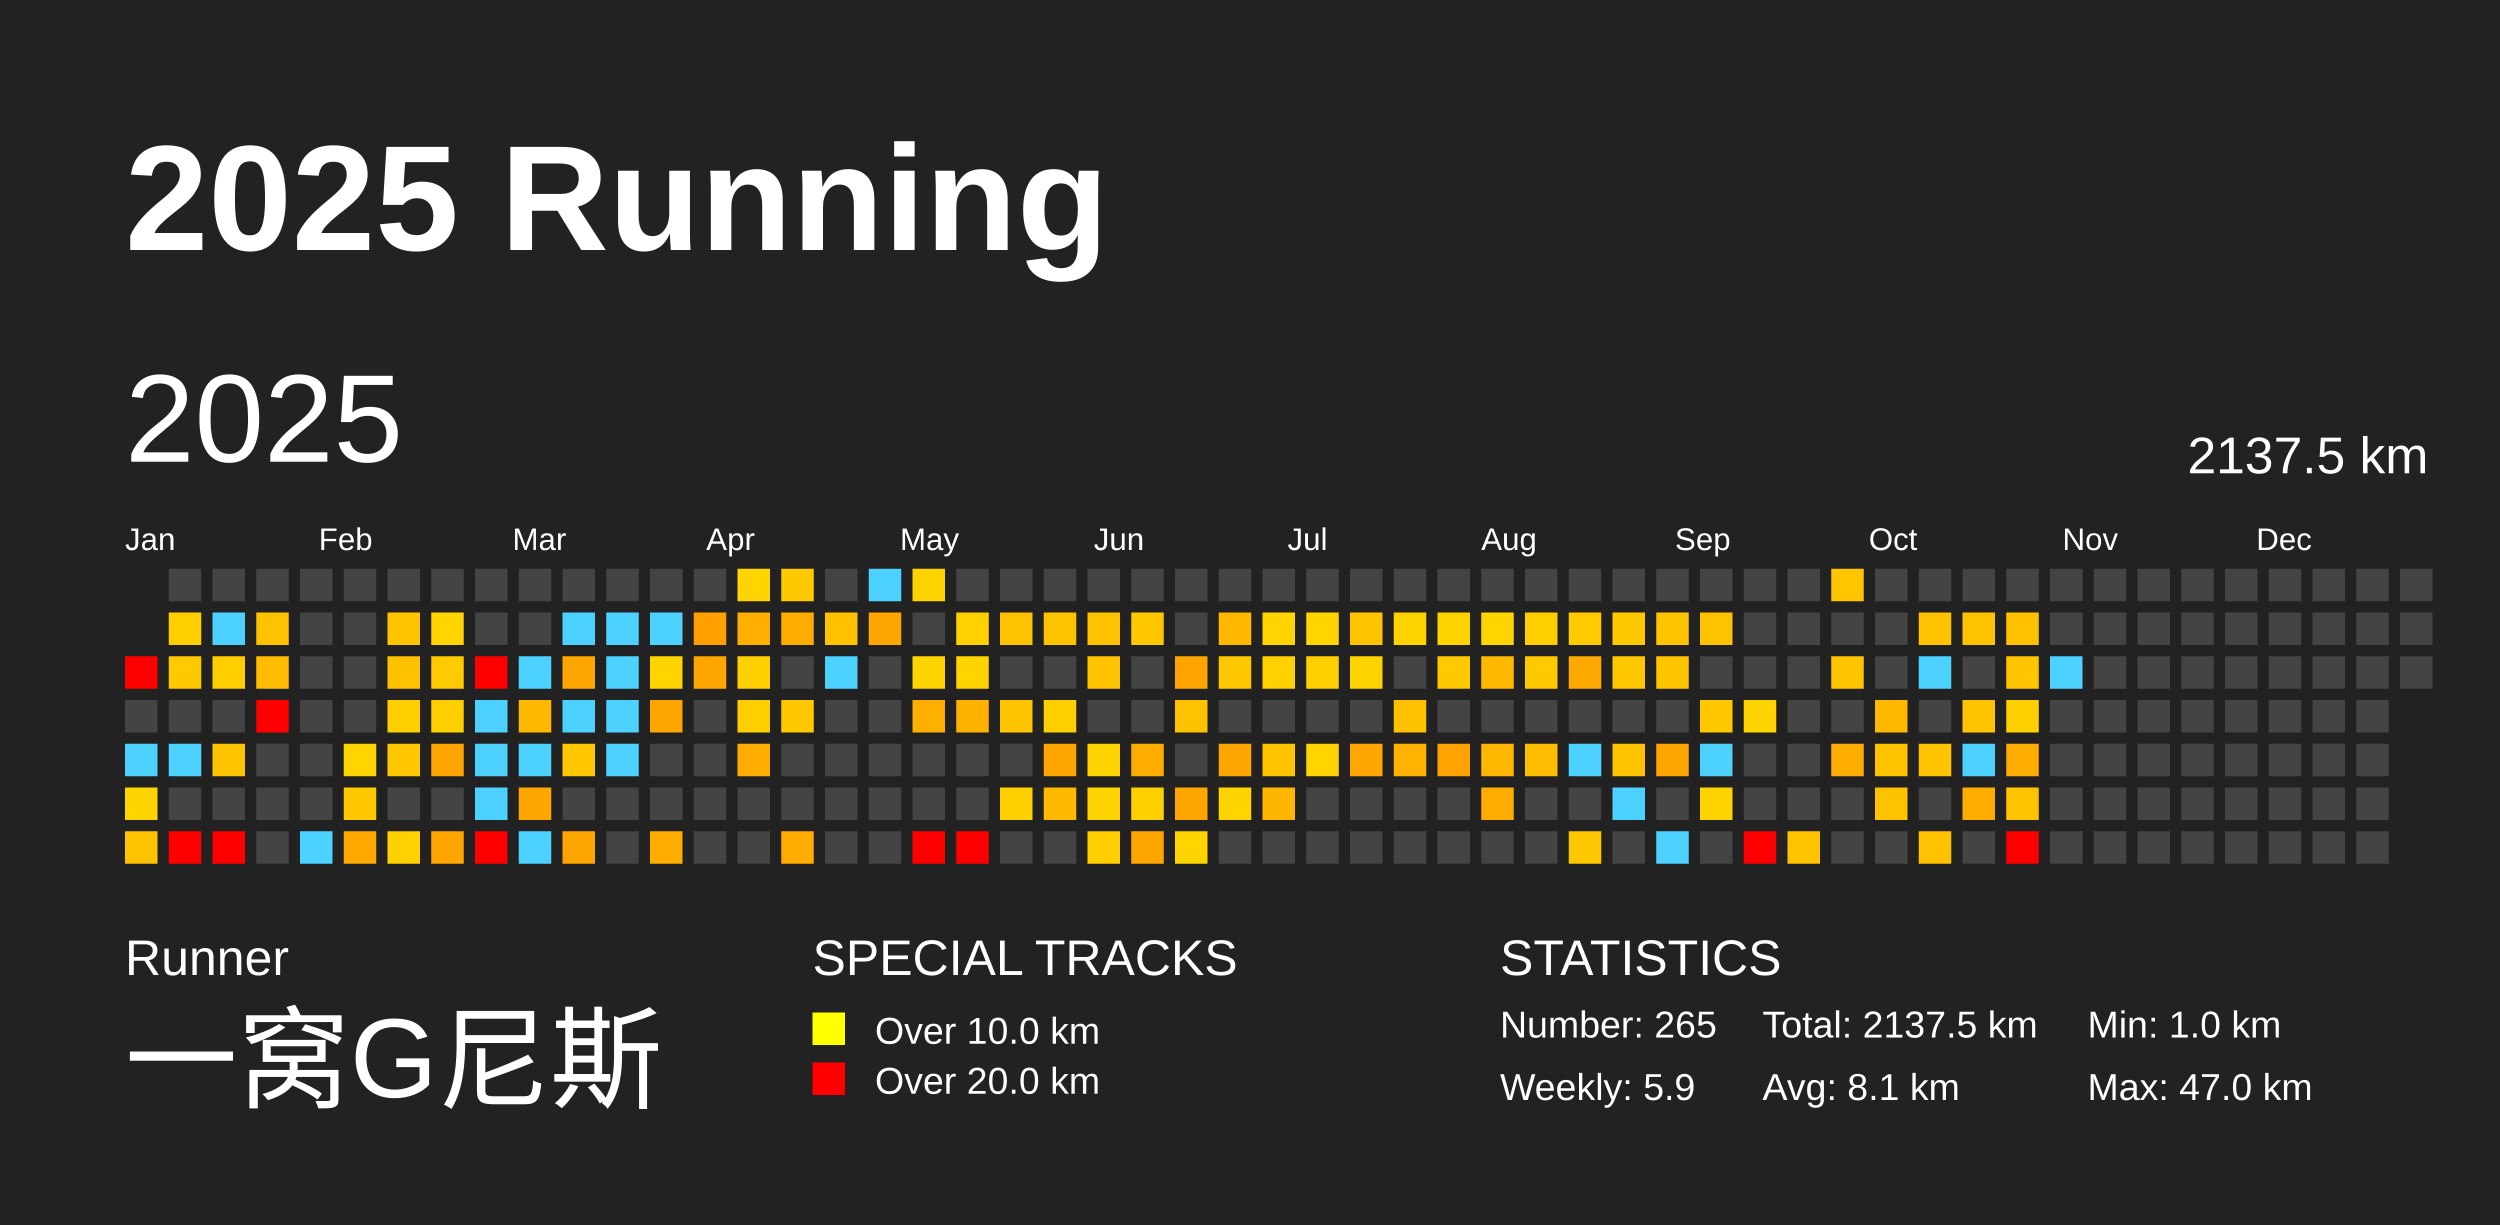
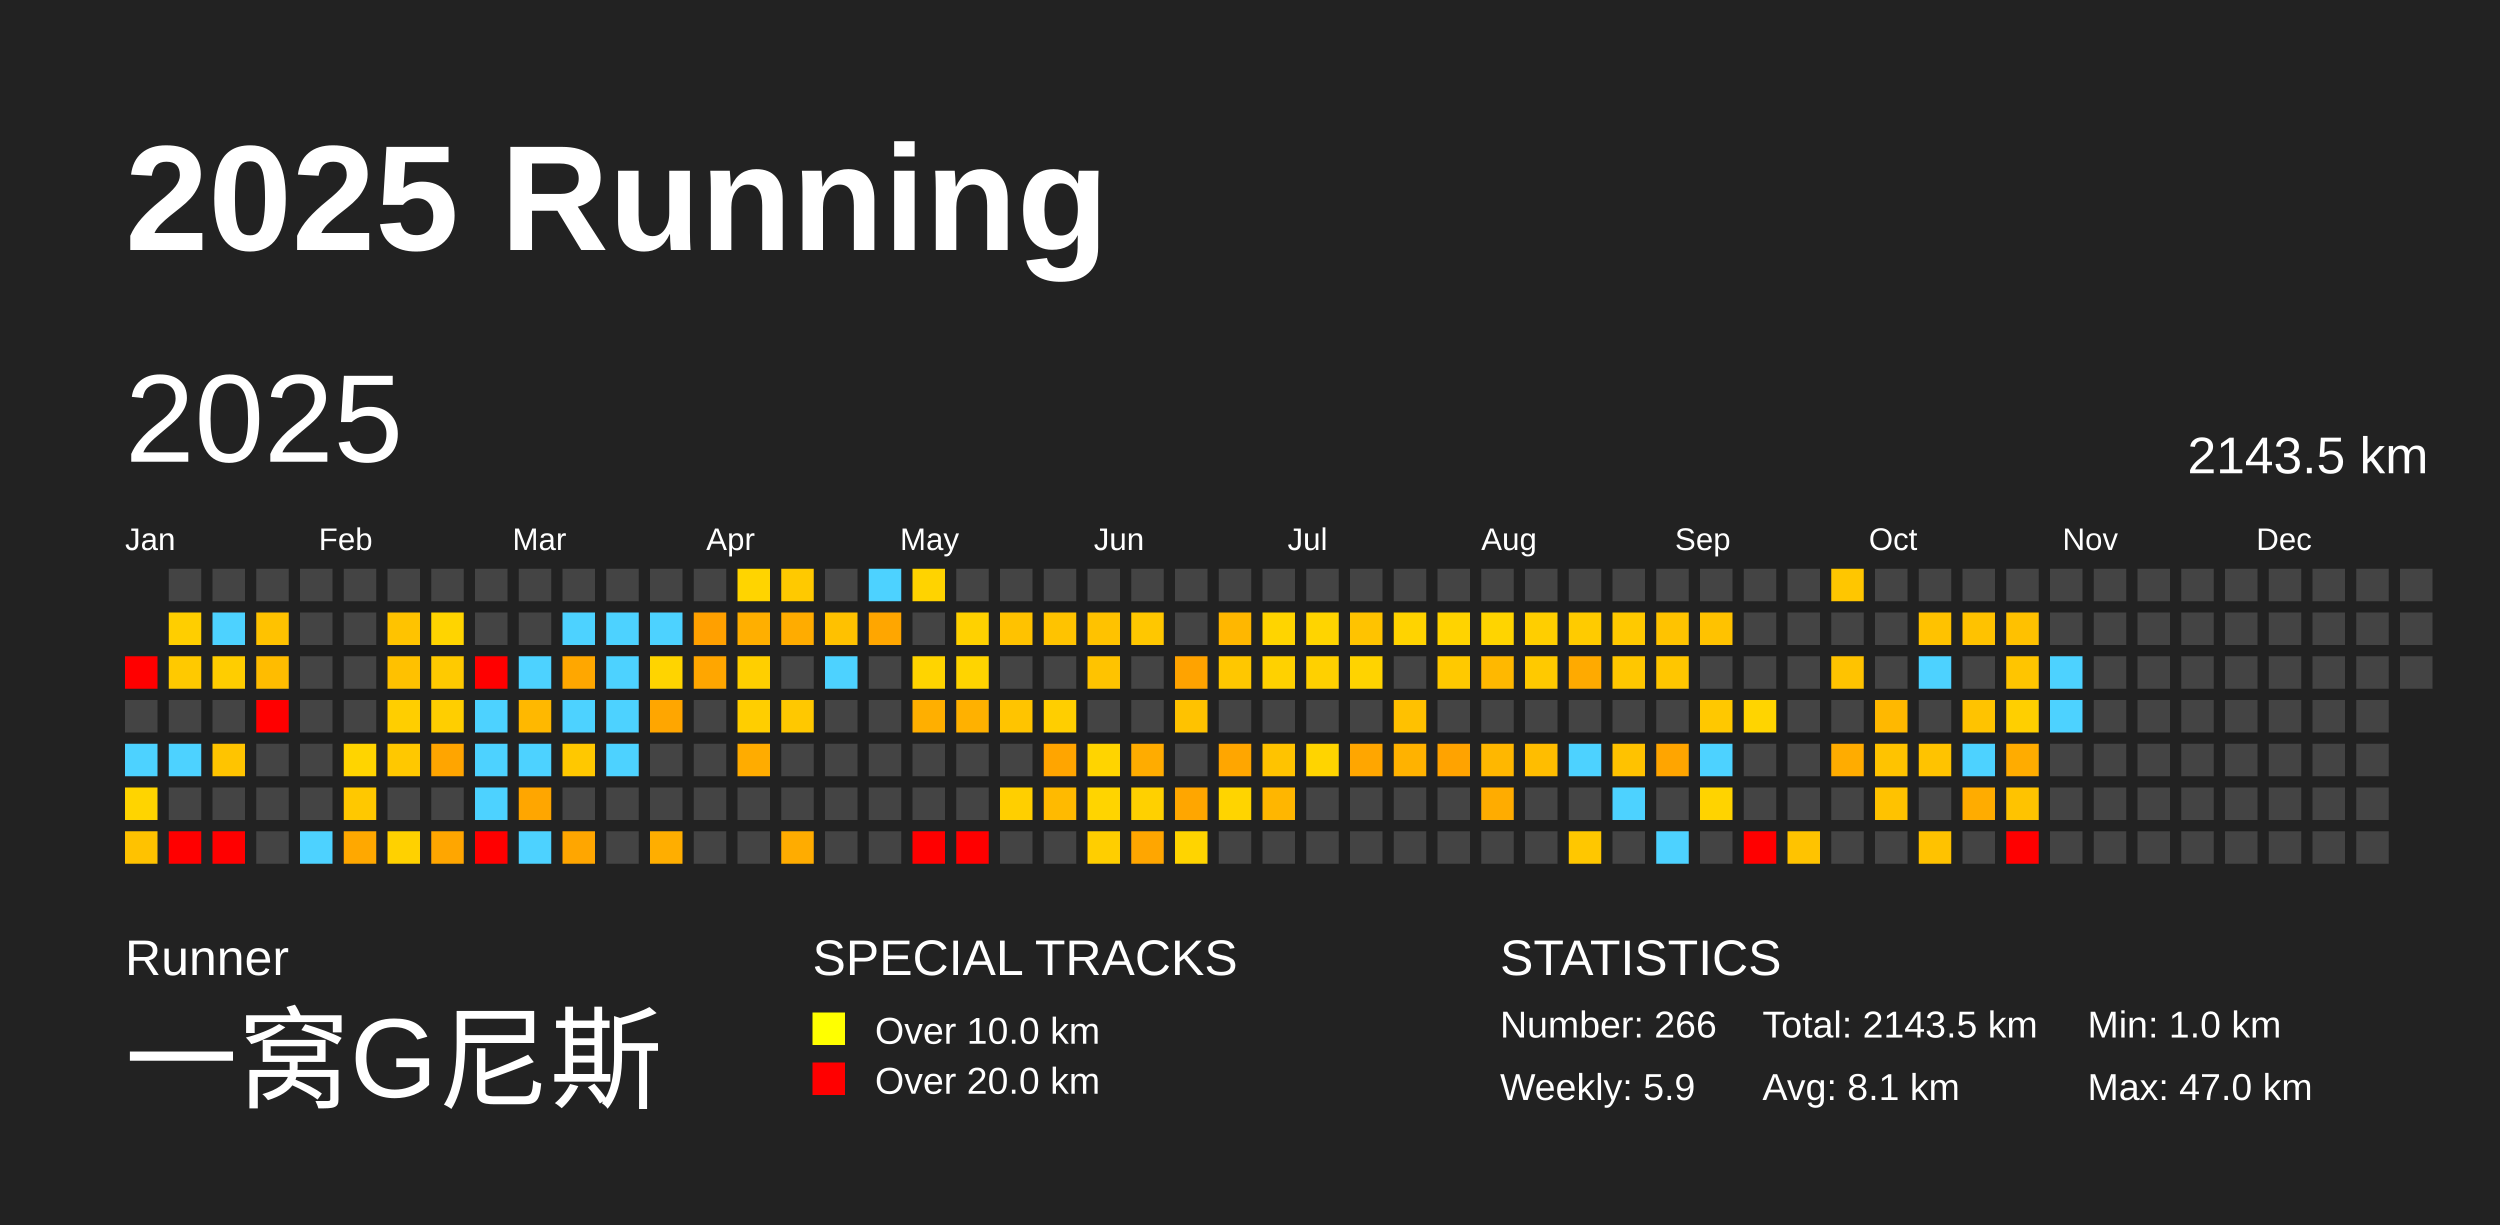
<svg xmlns="http://www.w3.org/2000/svg" baseProfile="full" height="98mm" version="1.1" viewBox="0,0,200,98" width="200mm">
  <defs />
  <rect fill="#222222" height="98" width="200" x="0" y="0" />
  <text fill="#FFFFFF" style="font-size:12px; font-family:Arial; font-weight:bold;" x="10" y="20">2025 Running</text>
  <text fill="#FFFFFF" style="font-size:4px; font-family:Arial" x="10" y="78">Runner</text>
  <text fill="#FFFFFF" style="font-size:9px; font-family:Arial" x="10" y="88">一窝G尼斯</text>
  <text fill="#FFFFFF" style="font-size:4px; font-family:Arial" x="65" y="78">SPECIAL TRACKS</text>
  <rect fill="yellow" height="2.6" width="2.6" x="65" y="81" />
  <text fill="#FFFFFF" style="font-size:3px; font-family:Arial" x="70" y="83.5">Over 10.0 km</text>
  <rect fill="red" height="2.6" width="2.6" x="65" y="85" />
  <text fill="#FFFFFF" style="font-size:3px; font-family:Arial" x="70" y="87.5">Over 20.0 km</text>
  <text fill="#FFFFFF" style="font-size:4px; font-family:Arial" x="120" y="78">STATISTICS</text>
-   <text fill="#FFFFFF" style="font-size:3px; font-family:Arial" x="120" y="83">Number: 265</text>
+   <text fill="#FFFFFF" style="font-size:3px; font-family:Arial" x="120" y="83">Number: 266</text>
  <text fill="#FFFFFF" style="font-size:3px; font-family:Arial" x="120" y="88">Weekly: 5.9</text>
-   <text fill="#FFFFFF" style="font-size:3px; font-family:Arial" x="141" y="83">Total: 2137.5 km</text>
+   <text fill="#FFFFFF" style="font-size:3px; font-family:Arial" x="141" y="83">Total: 2143.5 km</text>
  <text fill="#FFFFFF" style="font-size:3px; font-family:Arial" x="141" y="88">Avg: 8.1 km</text>
  <text fill="#FFFFFF" style="font-size:3px; font-family:Arial" x="167" y="83">Min: 1.0 km</text>
  <text fill="#FFFFFF" style="font-size:3px; font-family:Arial" x="167" y="88">Max: 47.0 km</text>
  <text dominant-baseline="hanging" fill="#FFFFFF" style="font-size:10.0px; font-family:Arial;" x="10" y="30">2025</text>
-   <text dominant-baseline="hanging" fill="#FFFFFF" style="font-size:4.125px; font-family:Arial;" x="175" y="35">2137.5 km</text>
+   <text dominant-baseline="hanging" fill="#FFFFFF" style="font-size:4.125px; font-family:Arial;" x="175" y="35">2143.5 km</text>
  <text fill="#FFFFFF" style="font-size:2.5px; font-family:Arial" x="10.0" y="44">Jan</text>
  <text fill="#FFFFFF" style="font-size:2.5px; font-family:Arial" x="25.5" y="44">Feb</text>
  <text fill="#FFFFFF" style="font-size:2.5px; font-family:Arial" x="41.0" y="44">Mar</text>
  <text fill="#FFFFFF" style="font-size:2.5px; font-family:Arial" x="56.5" y="44">Apr</text>
  <text fill="#FFFFFF" style="font-size:2.5px; font-family:Arial" x="72.0" y="44">May</text>
  <text fill="#FFFFFF" style="font-size:2.5px; font-family:Arial" x="87.5" y="44">Jun</text>
  <text fill="#FFFFFF" style="font-size:2.5px; font-family:Arial" x="103.0" y="44">Jul</text>
  <text fill="#FFFFFF" style="font-size:2.5px; font-family:Arial" x="118.5" y="44">Aug</text>
  <text fill="#FFFFFF" style="font-size:2.5px; font-family:Arial" x="134.0" y="44">Sep</text>
  <text fill="#FFFFFF" style="font-size:2.5px; font-family:Arial" x="149.5" y="44">Oct</text>
  <text fill="#FFFFFF" style="font-size:2.5px; font-family:Arial" x="165.0" y="44">Nov</text>
  <text fill="#FFFFFF" style="font-size:2.5px; font-family:Arial" x="180.5" y="44">Dec</text>
  <rect fill="red" height="2.6" width="2.6" x="10.0" y="52.5" />
  <rect fill="#444444" height="2.6" width="2.6" x="10.0" y="56.0" />
  <rect fill="#4dd2ff" height="2.6" width="2.6" x="10.0" y="59.5" />
  <rect fill="#ffd400" height="2.6" width="2.6" x="10.0" y="63.0" />
  <rect fill="#ffc200" height="2.6" width="2.6" x="10.0" y="66.5" />
  <rect fill="#444444" height="2.6" width="2.6" x="13.5" y="45.5" />
  <rect fill="#ffce00" height="2.6" width="2.6" x="13.5" y="49.0" />
  <rect fill="#ffc900" height="2.6" width="2.6" x="13.5" y="52.5" />
  <rect fill="#444444" height="2.6" width="2.6" x="13.5" y="56.0" />
  <rect fill="#4dd2ff" height="2.6" width="2.6" x="13.5" y="59.5" />
  <rect fill="#444444" height="2.6" width="2.6" x="13.5" y="63.0" />
  <rect fill="red" height="2.6" width="2.6" x="13.5" y="66.5" />
  <rect fill="#444444" height="2.6" width="2.6" x="17.0" y="45.5" />
  <rect fill="#4dd2ff" height="2.6" width="2.6" x="17.0" y="49.0" />
  <rect fill="#ffcd00" height="2.6" width="2.6" x="17.0" y="52.5" />
  <rect fill="#444444" height="2.6" width="2.6" x="17.0" y="56.0" />
  <rect fill="#ffc400" height="2.6" width="2.6" x="17.0" y="59.5" />
  <rect fill="#444444" height="2.6" width="2.6" x="17.0" y="63.0" />
  <rect fill="red" height="2.6" width="2.6" x="17.0" y="66.5" />
  <rect fill="#444444" height="2.6" width="2.6" x="20.5" y="45.5" />
  <rect fill="#ffc200" height="2.6" width="2.6" x="20.5" y="49.0" />
  <rect fill="#ffbc00" height="2.6" width="2.6" x="20.5" y="52.5" />
  <rect fill="red" height="2.6" width="2.6" x="20.5" y="56.0" />
  <rect fill="#444444" height="2.6" width="2.6" x="20.5" y="59.5" />
  <rect fill="#444444" height="2.6" width="2.6" x="20.5" y="63.0" />
  <rect fill="#444444" height="2.6" width="2.6" x="20.5" y="66.5" />
  <rect fill="#444444" height="2.6" width="2.6" x="24.0" y="45.5" />
  <rect fill="#444444" height="2.6" width="2.6" x="24.0" y="49.0" />
  <rect fill="#444444" height="2.6" width="2.6" x="24.0" y="52.5" />
  <rect fill="#444444" height="2.6" width="2.6" x="24.0" y="56.0" />
  <rect fill="#444444" height="2.6" width="2.6" x="24.0" y="59.5" />
  <rect fill="#444444" height="2.6" width="2.6" x="24.0" y="63.0" />
  <rect fill="#4dd2ff" height="2.6" width="2.6" x="24.0" y="66.5" />
  <rect fill="#444444" height="2.6" width="2.6" x="27.5" y="45.5" />
  <rect fill="#444444" height="2.6" width="2.6" x="27.5" y="49.0" />
  <rect fill="#444444" height="2.6" width="2.6" x="27.5" y="52.5" />
  <rect fill="#444444" height="2.6" width="2.6" x="27.5" y="56.0" />
  <rect fill="#ffd400" height="2.6" width="2.6" x="27.5" y="59.5" />
  <rect fill="#ffc800" height="2.6" width="2.6" x="27.5" y="63.0" />
  <rect fill="#ffa800" height="2.6" width="2.6" x="27.5" y="66.5" />
  <rect fill="#444444" height="2.6" width="2.6" x="31.0" y="45.5" />
  <rect fill="#ffc300" height="2.6" width="2.6" x="31.0" y="49.0" />
  <rect fill="#ffc100" height="2.6" width="2.6" x="31.0" y="52.5" />
  <rect fill="#ffce00" height="2.6" width="2.6" x="31.0" y="56.0" />
  <rect fill="#ffc800" height="2.6" width="2.6" x="31.0" y="59.5" />
  <rect fill="#444444" height="2.6" width="2.6" x="31.0" y="63.0" />
  <rect fill="#ffd100" height="2.6" width="2.6" x="31.0" y="66.5" />
  <rect fill="#444444" height="2.6" width="2.6" x="34.5" y="45.5" />
  <rect fill="#ffd400" height="2.6" width="2.6" x="34.5" y="49.0" />
  <rect fill="#ffca00" height="2.6" width="2.6" x="34.5" y="52.5" />
  <rect fill="#ffce00" height="2.6" width="2.6" x="34.5" y="56.0" />
  <rect fill="#ffa500" height="2.6" width="2.6" x="34.5" y="59.5" />
  <rect fill="#444444" height="2.6" width="2.6" x="34.5" y="63.0" />
  <rect fill="#ffa600" height="2.6" width="2.6" x="34.5" y="66.5" />
  <rect fill="#444444" height="2.6" width="2.6" x="38.0" y="45.5" />
  <rect fill="#444444" height="2.6" width="2.6" x="38.0" y="49.0" />
  <rect fill="red" height="2.6" width="2.6" x="38.0" y="52.5" />
  <rect fill="#4dd2ff" height="2.6" width="2.6" x="38.0" y="56.0" />
  <rect fill="#4dd2ff" height="2.6" width="2.6" x="38.0" y="59.5" />
  <rect fill="#4dd2ff" height="2.6" width="2.6" x="38.0" y="63.0" />
  <rect fill="red" height="2.6" width="2.6" x="38.0" y="66.5" />
  <rect fill="#444444" height="2.6" width="2.6" x="41.5" y="45.5" />
  <rect fill="#444444" height="2.6" width="2.6" x="41.5" y="49.0" />
  <rect fill="#4dd2ff" height="2.6" width="2.6" x="41.5" y="52.5" />
  <rect fill="#ffb800" height="2.6" width="2.6" x="41.5" y="56.0" />
  <rect fill="#4dd2ff" height="2.6" width="2.6" x="41.5" y="59.5" />
  <rect fill="#ffa600" height="2.6" width="2.6" x="41.5" y="63.0" />
  <rect fill="#4dd2ff" height="2.6" width="2.6" x="41.5" y="66.5" />
  <rect fill="#444444" height="2.6" width="2.6" x="45.0" y="45.5" />
  <rect fill="#4dd2ff" height="2.6" width="2.6" x="45.0" y="49.0" />
  <rect fill="#ffa700" height="2.6" width="2.6" x="45.0" y="52.5" />
  <rect fill="#4dd2ff" height="2.6" width="2.6" x="45.0" y="56.0" />
  <rect fill="#ffc800" height="2.6" width="2.6" x="45.0" y="59.5" />
  <rect fill="#444444" height="2.6" width="2.6" x="45.0" y="63.0" />
  <rect fill="#ffa600" height="2.6" width="2.6" x="45.0" y="66.5" />
  <rect fill="#444444" height="2.6" width="2.6" x="48.5" y="45.5" />
  <rect fill="#4dd2ff" height="2.6" width="2.6" x="48.5" y="49.0" />
  <rect fill="#4dd2ff" height="2.6" width="2.6" x="48.5" y="52.5" />
  <rect fill="#4dd2ff" height="2.6" width="2.6" x="48.5" y="56.0" />
  <rect fill="#4dd2ff" height="2.6" width="2.6" x="48.5" y="59.5" />
  <rect fill="#444444" height="2.6" width="2.6" x="48.5" y="63.0" />
  <rect fill="#444444" height="2.6" width="2.6" x="48.5" y="66.5" />
  <rect fill="#444444" height="2.6" width="2.6" x="52.0" y="45.5" />
  <rect fill="#4dd2ff" height="2.6" width="2.6" x="52.0" y="49.0" />
  <rect fill="#ffd400" height="2.6" width="2.6" x="52.0" y="52.5" />
  <rect fill="#ffa600" height="2.6" width="2.6" x="52.0" y="56.0" />
  <rect fill="#444444" height="2.6" width="2.6" x="52.0" y="59.5" />
  <rect fill="#444444" height="2.6" width="2.6" x="52.0" y="63.0" />
  <rect fill="#ffae00" height="2.6" width="2.6" x="52.0" y="66.5" />
  <rect fill="#444444" height="2.6" width="2.6" x="55.5" y="45.5" />
  <rect fill="#ffa000" height="2.6" width="2.6" x="55.5" y="49.0" />
  <rect fill="#ffa600" height="2.6" width="2.6" x="55.5" y="52.5" />
  <rect fill="#444444" height="2.6" width="2.6" x="55.5" y="56.0" />
  <rect fill="#444444" height="2.6" width="2.6" x="55.5" y="59.5" />
  <rect fill="#444444" height="2.6" width="2.6" x="55.5" y="63.0" />
  <rect fill="#444444" height="2.6" width="2.6" x="55.5" y="66.5" />
  <rect fill="#ffd400" height="2.6" width="2.6" x="59.0" y="45.5" />
  <rect fill="#ffaf00" height="2.6" width="2.6" x="59.0" y="49.0" />
  <rect fill="#ffcf00" height="2.6" width="2.6" x="59.0" y="52.5" />
  <rect fill="#ffce00" height="2.6" width="2.6" x="59.0" y="56.0" />
  <rect fill="#ffac00" height="2.6" width="2.6" x="59.0" y="59.5" />
  <rect fill="#444444" height="2.6" width="2.6" x="59.0" y="63.0" />
  <rect fill="#444444" height="2.6" width="2.6" x="59.0" y="66.5" />
  <rect fill="#ffc900" height="2.6" width="2.6" x="62.5" y="45.5" />
  <rect fill="#ffac00" height="2.6" width="2.6" x="62.5" y="49.0" />
  <rect fill="#444444" height="2.6" width="2.6" x="62.5" y="52.5" />
  <rect fill="#ffc800" height="2.6" width="2.6" x="62.5" y="56.0" />
  <rect fill="#444444" height="2.6" width="2.6" x="62.5" y="59.5" />
  <rect fill="#444444" height="2.6" width="2.6" x="62.5" y="63.0" />
  <rect fill="#ffac00" height="2.6" width="2.6" x="62.5" y="66.5" />
  <rect fill="#444444" height="2.6" width="2.6" x="66.0" y="45.5" />
  <rect fill="#ffc100" height="2.6" width="2.6" x="66.0" y="49.0" />
  <rect fill="#4dd2ff" height="2.6" width="2.6" x="66.0" y="52.5" />
  <rect fill="#444444" height="2.6" width="2.6" x="66.0" y="56.0" />
  <rect fill="#444444" height="2.6" width="2.6" x="66.0" y="59.5" />
  <rect fill="#444444" height="2.6" width="2.6" x="66.0" y="63.0" />
  <rect fill="#444444" height="2.6" width="2.6" x="66.0" y="66.5" />
  <rect fill="#4dd2ff" height="2.6" width="2.6" x="69.5" y="45.5" />
  <rect fill="#ffa600" height="2.6" width="2.6" x="69.5" y="49.0" />
  <rect fill="#444444" height="2.6" width="2.6" x="69.5" y="52.5" />
  <rect fill="#444444" height="2.6" width="2.6" x="69.5" y="56.0" />
  <rect fill="#444444" height="2.6" width="2.6" x="69.5" y="59.5" />
  <rect fill="#444444" height="2.6" width="2.6" x="69.5" y="63.0" />
  <rect fill="#444444" height="2.6" width="2.6" x="69.5" y="66.5" />
  <rect fill="#ffd300" height="2.6" width="2.6" x="73.0" y="45.5" />
  <rect fill="#444444" height="2.6" width="2.6" x="73.0" y="49.0" />
  <rect fill="#ffd400" height="2.6" width="2.6" x="73.0" y="52.5" />
  <rect fill="#ffaf00" height="2.6" width="2.6" x="73.0" y="56.0" />
  <rect fill="#444444" height="2.6" width="2.6" x="73.0" y="59.5" />
  <rect fill="#444444" height="2.6" width="2.6" x="73.0" y="63.0" />
  <rect fill="red" height="2.6" width="2.6" x="73.0" y="66.5" />
  <rect fill="#444444" height="2.6" width="2.6" x="76.5" y="45.5" />
  <rect fill="#ffd100" height="2.6" width="2.6" x="76.5" y="49.0" />
  <rect fill="#ffd400" height="2.6" width="2.6" x="76.5" y="52.5" />
  <rect fill="#ffb100" height="2.6" width="2.6" x="76.5" y="56.0" />
  <rect fill="#444444" height="2.6" width="2.6" x="76.5" y="59.5" />
  <rect fill="#444444" height="2.6" width="2.6" x="76.5" y="63.0" />
  <rect fill="red" height="2.6" width="2.6" x="76.5" y="66.5" />
  <rect fill="#444444" height="2.6" width="2.6" x="80.0" y="45.5" />
  <rect fill="#ffc200" height="2.6" width="2.6" x="80.0" y="49.0" />
  <rect fill="#444444" height="2.6" width="2.6" x="80.0" y="52.5" />
  <rect fill="#ffc400" height="2.6" width="2.6" x="80.0" y="56.0" />
  <rect fill="#444444" height="2.6" width="2.6" x="80.0" y="59.5" />
  <rect fill="#ffcf00" height="2.6" width="2.6" x="80.0" y="63.0" />
  <rect fill="#444444" height="2.6" width="2.6" x="80.0" y="66.5" />
  <rect fill="#444444" height="2.6" width="2.6" x="83.5" y="45.5" />
  <rect fill="#ffc300" height="2.6" width="2.6" x="83.5" y="49.0" />
  <rect fill="#444444" height="2.6" width="2.6" x="83.5" y="52.5" />
  <rect fill="#ffce00" height="2.6" width="2.6" x="83.5" y="56.0" />
  <rect fill="#ffa500" height="2.6" width="2.6" x="83.5" y="59.5" />
  <rect fill="#ffba00" height="2.6" width="2.6" x="83.5" y="63.0" />
  <rect fill="#444444" height="2.6" width="2.6" x="83.5" y="66.5" />
  <rect fill="#444444" height="2.6" width="2.6" x="87.0" y="45.5" />
  <rect fill="#ffc200" height="2.6" width="2.6" x="87.0" y="49.0" />
  <rect fill="#ffc300" height="2.6" width="2.6" x="87.0" y="52.5" />
  <rect fill="#444444" height="2.6" width="2.6" x="87.0" y="56.0" />
  <rect fill="#ffd400" height="2.6" width="2.6" x="87.0" y="59.5" />
  <rect fill="#ffd400" height="2.6" width="2.6" x="87.0" y="63.0" />
  <rect fill="#ffce00" height="2.6" width="2.6" x="87.0" y="66.5" />
  <rect fill="#444444" height="2.6" width="2.6" x="90.5" y="45.5" />
  <rect fill="#ffc700" height="2.6" width="2.6" x="90.5" y="49.0" />
  <rect fill="#444444" height="2.6" width="2.6" x="90.5" y="52.5" />
  <rect fill="#444444" height="2.6" width="2.6" x="90.5" y="56.0" />
  <rect fill="#ffac00" height="2.6" width="2.6" x="90.5" y="59.5" />
  <rect fill="#ffd000" height="2.6" width="2.6" x="90.5" y="63.0" />
  <rect fill="#ffa600" height="2.6" width="2.6" x="90.5" y="66.5" />
  <rect fill="#444444" height="2.6" width="2.6" x="94.0" y="45.5" />
  <rect fill="#444444" height="2.6" width="2.6" x="94.0" y="49.0" />
  <rect fill="#ffa300" height="2.6" width="2.6" x="94.0" y="52.5" />
  <rect fill="#ffc200" height="2.6" width="2.6" x="94.0" y="56.0" />
  <rect fill="#444444" height="2.6" width="2.6" x="94.0" y="59.5" />
  <rect fill="#ffa600" height="2.6" width="2.6" x="94.0" y="63.0" />
  <rect fill="#ffd400" height="2.6" width="2.6" x="94.0" y="66.5" />
  <rect fill="#444444" height="2.6" width="2.6" x="97.5" y="45.5" />
  <rect fill="#ffb700" height="2.6" width="2.6" x="97.5" y="49.0" />
  <rect fill="#ffc700" height="2.6" width="2.6" x="97.5" y="52.5" />
  <rect fill="#444444" height="2.6" width="2.6" x="97.5" y="56.0" />
  <rect fill="#ffa600" height="2.6" width="2.6" x="97.5" y="59.5" />
  <rect fill="#ffd400" height="2.6" width="2.6" x="97.5" y="63.0" />
  <rect fill="#444444" height="2.6" width="2.6" x="97.5" y="66.5" />
  <rect fill="#444444" height="2.6" width="2.6" x="101.0" y="45.5" />
  <rect fill="#ffd400" height="2.6" width="2.6" x="101.0" y="49.0" />
  <rect fill="#ffd100" height="2.6" width="2.6" x="101.0" y="52.5" />
  <rect fill="#444444" height="2.6" width="2.6" x="101.0" y="56.0" />
  <rect fill="#ffc300" height="2.6" width="2.6" x="101.0" y="59.5" />
  <rect fill="#ffb600" height="2.6" width="2.6" x="101.0" y="63.0" />
  <rect fill="#444444" height="2.6" width="2.6" x="101.0" y="66.5" />
  <rect fill="#444444" height="2.6" width="2.6" x="104.5" y="45.5" />
  <rect fill="#ffd400" height="2.6" width="2.6" x="104.5" y="49.0" />
  <rect fill="#ffd000" height="2.6" width="2.6" x="104.5" y="52.5" />
  <rect fill="#444444" height="2.6" width="2.6" x="104.5" y="56.0" />
  <rect fill="#ffd400" height="2.6" width="2.6" x="104.5" y="59.5" />
  <rect fill="#444444" height="2.6" width="2.6" x="104.5" y="63.0" />
  <rect fill="#444444" height="2.6" width="2.6" x="104.5" y="66.5" />
  <rect fill="#444444" height="2.6" width="2.6" x="108.0" y="45.5" />
  <rect fill="#ffc300" height="2.6" width="2.6" x="108.0" y="49.0" />
  <rect fill="#ffd300" height="2.6" width="2.6" x="108.0" y="52.5" />
  <rect fill="#444444" height="2.6" width="2.6" x="108.0" y="56.0" />
  <rect fill="#ffa600" height="2.6" width="2.6" x="108.0" y="59.5" />
  <rect fill="#444444" height="2.6" width="2.6" x="108.0" y="63.0" />
  <rect fill="#444444" height="2.6" width="2.6" x="108.0" y="66.5" />
  <rect fill="#444444" height="2.6" width="2.6" x="111.5" y="45.5" />
  <rect fill="#ffd300" height="2.6" width="2.6" x="111.5" y="49.0" />
  <rect fill="#444444" height="2.6" width="2.6" x="111.5" y="52.5" />
  <rect fill="#ffc100" height="2.6" width="2.6" x="111.5" y="56.0" />
  <rect fill="#ffb200" height="2.6" width="2.6" x="111.5" y="59.5" />
  <rect fill="#444444" height="2.6" width="2.6" x="111.5" y="63.0" />
  <rect fill="#444444" height="2.6" width="2.6" x="111.5" y="66.5" />
  <rect fill="#444444" height="2.6" width="2.6" x="115.0" y="45.5" />
  <rect fill="#ffd300" height="2.6" width="2.6" x="115.0" y="49.0" />
  <rect fill="#ffc900" height="2.6" width="2.6" x="115.0" y="52.5" />
  <rect fill="#444444" height="2.6" width="2.6" x="115.0" y="56.0" />
  <rect fill="#ffa300" height="2.6" width="2.6" x="115.0" y="59.5" />
  <rect fill="#444444" height="2.6" width="2.6" x="115.0" y="63.0" />
  <rect fill="#444444" height="2.6" width="2.6" x="115.0" y="66.5" />
  <rect fill="#444444" height="2.6" width="2.6" x="118.5" y="45.5" />
  <rect fill="#ffd400" height="2.6" width="2.6" x="118.5" y="49.0" />
  <rect fill="#ffb800" height="2.6" width="2.6" x="118.5" y="52.5" />
  <rect fill="#444444" height="2.6" width="2.6" x="118.5" y="56.0" />
  <rect fill="#ffb700" height="2.6" width="2.6" x="118.5" y="59.5" />
  <rect fill="#ffac00" height="2.6" width="2.6" x="118.5" y="63.0" />
  <rect fill="#444444" height="2.6" width="2.6" x="118.5" y="66.5" />
  <rect fill="#444444" height="2.6" width="2.6" x="122.0" y="45.5" />
  <rect fill="#ffce00" height="2.6" width="2.6" x="122.0" y="49.0" />
  <rect fill="#ffc900" height="2.6" width="2.6" x="122.0" y="52.5" />
  <rect fill="#444444" height="2.6" width="2.6" x="122.0" y="56.0" />
  <rect fill="#ffbd00" height="2.6" width="2.6" x="122.0" y="59.5" />
  <rect fill="#444444" height="2.6" width="2.6" x="122.0" y="63.0" />
  <rect fill="#444444" height="2.6" width="2.6" x="122.0" y="66.5" />
  <rect fill="#444444" height="2.6" width="2.6" x="125.5" y="45.5" />
  <rect fill="#ffcb00" height="2.6" width="2.6" x="125.5" y="49.0" />
  <rect fill="#ffaa00" height="2.6" width="2.6" x="125.5" y="52.5" />
  <rect fill="#444444" height="2.6" width="2.6" x="125.5" y="56.0" />
  <rect fill="#4dd2ff" height="2.6" width="2.6" x="125.5" y="59.5" />
  <rect fill="#444444" height="2.6" width="2.6" x="125.5" y="63.0" />
  <rect fill="#ffc700" height="2.6" width="2.6" x="125.5" y="66.5" />
  <rect fill="#444444" height="2.6" width="2.6" x="129.0" y="45.5" />
  <rect fill="#ffc900" height="2.6" width="2.6" x="129.0" y="49.0" />
  <rect fill="#ffc700" height="2.6" width="2.6" x="129.0" y="52.5" />
  <rect fill="#444444" height="2.6" width="2.6" x="129.0" y="56.0" />
  <rect fill="#ffc200" height="2.6" width="2.6" x="129.0" y="59.5" />
  <rect fill="#4dd2ff" height="2.6" width="2.6" x="129.0" y="63.0" />
  <rect fill="#444444" height="2.6" width="2.6" x="129.0" y="66.5" />
  <rect fill="#444444" height="2.6" width="2.6" x="132.5" y="45.5" />
  <rect fill="#ffc300" height="2.6" width="2.6" x="132.5" y="49.0" />
  <rect fill="#ffc600" height="2.6" width="2.6" x="132.5" y="52.5" />
  <rect fill="#444444" height="2.6" width="2.6" x="132.5" y="56.0" />
  <rect fill="#ffa500" height="2.6" width="2.6" x="132.5" y="59.5" />
  <rect fill="#444444" height="2.6" width="2.6" x="132.5" y="63.0" />
  <rect fill="#4dd2ff" height="2.6" width="2.6" x="132.5" y="66.5" />
  <rect fill="#444444" height="2.6" width="2.6" x="136.0" y="45.5" />
  <rect fill="#ffc200" height="2.6" width="2.6" x="136.0" y="49.0" />
  <rect fill="#444444" height="2.6" width="2.6" x="136.0" y="52.5" />
  <rect fill="#ffc800" height="2.6" width="2.6" x="136.0" y="56.0" />
  <rect fill="#4dd2ff" height="2.6" width="2.6" x="136.0" y="59.5" />
  <rect fill="#ffd300" height="2.6" width="2.6" x="136.0" y="63.0" />
  <rect fill="#444444" height="2.6" width="2.6" x="136.0" y="66.5" />
  <rect fill="#444444" height="2.6" width="2.6" x="139.5" y="45.5" />
  <rect fill="#444444" height="2.6" width="2.6" x="139.5" y="49.0" />
  <rect fill="#444444" height="2.6" width="2.6" x="139.5" y="52.5" />
  <rect fill="#ffd400" height="2.6" width="2.6" x="139.5" y="56.0" />
  <rect fill="#444444" height="2.6" width="2.6" x="139.5" y="59.5" />
  <rect fill="#444444" height="2.6" width="2.6" x="139.5" y="63.0" />
  <rect fill="red" height="2.6" width="2.6" x="139.5" y="66.5" />
  <rect fill="#444444" height="2.6" width="2.6" x="143.0" y="45.5" />
  <rect fill="#444444" height="2.6" width="2.6" x="143.0" y="49.0" />
  <rect fill="#444444" height="2.6" width="2.6" x="143.0" y="52.5" />
  <rect fill="#444444" height="2.6" width="2.6" x="143.0" y="56.0" />
  <rect fill="#444444" height="2.6" width="2.6" x="143.0" y="59.5" />
  <rect fill="#444444" height="2.6" width="2.6" x="143.0" y="63.0" />
  <rect fill="#ffc300" height="2.6" width="2.6" x="143.0" y="66.5" />
  <rect fill="#ffc600" height="2.6" width="2.6" x="146.5" y="45.5" />
  <rect fill="#444444" height="2.6" width="2.6" x="146.5" y="49.0" />
  <rect fill="#ffc300" height="2.6" width="2.6" x="146.5" y="52.5" />
  <rect fill="#444444" height="2.6" width="2.6" x="146.5" y="56.0" />
  <rect fill="#ffac00" height="2.6" width="2.6" x="146.5" y="59.5" />
  <rect fill="#444444" height="2.6" width="2.6" x="146.5" y="63.0" />
  <rect fill="#444444" height="2.6" width="2.6" x="146.5" y="66.5" />
  <rect fill="#444444" height="2.6" width="2.6" x="150.0" y="45.5" />
  <rect fill="#444444" height="2.6" width="2.6" x="150.0" y="49.0" />
  <rect fill="#444444" height="2.6" width="2.6" x="150.0" y="52.5" />
  <rect fill="#ffb800" height="2.6" width="2.6" x="150.0" y="56.0" />
  <rect fill="#ffc300" height="2.6" width="2.6" x="150.0" y="59.5" />
  <rect fill="#ffc200" height="2.6" width="2.6" x="150.0" y="63.0" />
  <rect fill="#444444" height="2.6" width="2.6" x="150.0" y="66.5" />
  <rect fill="#444444" height="2.6" width="2.6" x="153.5" y="45.5" />
  <rect fill="#ffc200" height="2.6" width="2.6" x="153.5" y="49.0" />
  <rect fill="#4dd2ff" height="2.6" width="2.6" x="153.5" y="52.5" />
  <rect fill="#444444" height="2.6" width="2.6" x="153.5" y="56.0" />
  <rect fill="#ffc300" height="2.6" width="2.6" x="153.5" y="59.5" />
  <rect fill="#444444" height="2.6" width="2.6" x="153.5" y="63.0" />
  <rect fill="#ffc200" height="2.6" width="2.6" x="153.5" y="66.5" />
  <rect fill="#444444" height="2.6" width="2.6" x="157.0" y="45.5" />
  <rect fill="#ffc200" height="2.6" width="2.6" x="157.0" y="49.0" />
  <rect fill="#444444" height="2.6" width="2.6" x="157.0" y="52.5" />
  <rect fill="#ffc300" height="2.6" width="2.6" x="157.0" y="56.0" />
  <rect fill="#4dd2ff" height="2.6" width="2.6" x="157.0" y="59.5" />
  <rect fill="#ffac00" height="2.6" width="2.6" x="157.0" y="63.0" />
  <rect fill="#444444" height="2.6" width="2.6" x="157.0" y="66.5" />
  <rect fill="#444444" height="2.6" width="2.6" x="160.5" y="45.5" />
  <rect fill="#ffc100" height="2.6" width="2.6" x="160.5" y="49.0" />
  <rect fill="#ffc500" height="2.6" width="2.6" x="160.5" y="52.5" />
  <rect fill="#ffcf00" height="2.6" width="2.6" x="160.5" y="56.0" />
  <rect fill="#ffac00" height="2.6" width="2.6" x="160.5" y="59.5" />
  <rect fill="#ffc300" height="2.6" width="2.6" x="160.5" y="63.0" />
  <rect fill="red" height="2.6" width="2.6" x="160.5" y="66.5" />
  <rect fill="#444444" height="2.6" width="2.6" x="164.0" y="45.5" />
  <rect fill="#444444" height="2.6" width="2.6" x="164.0" y="49.0" />
  <rect fill="#4dd2ff" height="2.6" width="2.6" x="164.0" y="52.5" />
-   <rect fill="#444444" height="2.6" width="2.6" x="164.0" y="56.0" />
+   <rect fill="#4dd2ff" height="2.6" width="2.6" x="164.0" y="56.0" />
  <rect fill="#444444" height="2.6" width="2.6" x="164.0" y="59.5" />
  <rect fill="#444444" height="2.6" width="2.6" x="164.0" y="63.0" />
  <rect fill="#444444" height="2.6" width="2.6" x="164.0" y="66.5" />
  <rect fill="#444444" height="2.6" width="2.6" x="167.5" y="45.5" />
  <rect fill="#444444" height="2.6" width="2.6" x="167.5" y="49.0" />
  <rect fill="#444444" height="2.6" width="2.6" x="167.5" y="52.5" />
  <rect fill="#444444" height="2.6" width="2.6" x="167.5" y="56.0" />
  <rect fill="#444444" height="2.6" width="2.6" x="167.5" y="59.5" />
  <rect fill="#444444" height="2.6" width="2.6" x="167.5" y="63.0" />
  <rect fill="#444444" height="2.6" width="2.6" x="167.5" y="66.5" />
  <rect fill="#444444" height="2.6" width="2.6" x="171.0" y="45.5" />
  <rect fill="#444444" height="2.6" width="2.6" x="171.0" y="49.0" />
  <rect fill="#444444" height="2.6" width="2.6" x="171.0" y="52.5" />
  <rect fill="#444444" height="2.6" width="2.6" x="171.0" y="56.0" />
  <rect fill="#444444" height="2.6" width="2.6" x="171.0" y="59.5" />
  <rect fill="#444444" height="2.6" width="2.6" x="171.0" y="63.0" />
  <rect fill="#444444" height="2.6" width="2.6" x="171.0" y="66.5" />
  <rect fill="#444444" height="2.6" width="2.6" x="174.5" y="45.5" />
  <rect fill="#444444" height="2.6" width="2.6" x="174.5" y="49.0" />
  <rect fill="#444444" height="2.6" width="2.6" x="174.5" y="52.5" />
  <rect fill="#444444" height="2.6" width="2.6" x="174.5" y="56.0" />
  <rect fill="#444444" height="2.6" width="2.6" x="174.5" y="59.5" />
  <rect fill="#444444" height="2.6" width="2.6" x="174.5" y="63.0" />
  <rect fill="#444444" height="2.6" width="2.6" x="174.5" y="66.5" />
  <rect fill="#444444" height="2.6" width="2.6" x="178.0" y="45.5" />
  <rect fill="#444444" height="2.6" width="2.6" x="178.0" y="49.0" />
  <rect fill="#444444" height="2.6" width="2.6" x="178.0" y="52.5" />
  <rect fill="#444444" height="2.6" width="2.6" x="178.0" y="56.0" />
  <rect fill="#444444" height="2.6" width="2.6" x="178.0" y="59.5" />
  <rect fill="#444444" height="2.6" width="2.6" x="178.0" y="63.0" />
  <rect fill="#444444" height="2.6" width="2.6" x="178.0" y="66.5" />
  <rect fill="#444444" height="2.6" width="2.6" x="181.5" y="45.5" />
  <rect fill="#444444" height="2.6" width="2.6" x="181.5" y="49.0" />
  <rect fill="#444444" height="2.6" width="2.6" x="181.5" y="52.5" />
  <rect fill="#444444" height="2.6" width="2.6" x="181.5" y="56.0" />
  <rect fill="#444444" height="2.6" width="2.6" x="181.5" y="59.5" />
  <rect fill="#444444" height="2.6" width="2.6" x="181.5" y="63.0" />
  <rect fill="#444444" height="2.6" width="2.6" x="181.5" y="66.5" />
  <rect fill="#444444" height="2.6" width="2.6" x="185.0" y="45.5" />
  <rect fill="#444444" height="2.6" width="2.6" x="185.0" y="49.0" />
  <rect fill="#444444" height="2.6" width="2.6" x="185.0" y="52.5" />
  <rect fill="#444444" height="2.6" width="2.6" x="185.0" y="56.0" />
  <rect fill="#444444" height="2.6" width="2.6" x="185.0" y="59.5" />
  <rect fill="#444444" height="2.6" width="2.6" x="185.0" y="63.0" />
  <rect fill="#444444" height="2.6" width="2.6" x="185.0" y="66.5" />
  <rect fill="#444444" height="2.6" width="2.6" x="188.5" y="45.5" />
  <rect fill="#444444" height="2.6" width="2.6" x="188.5" y="49.0" />
  <rect fill="#444444" height="2.6" width="2.6" x="188.5" y="52.5" />
  <rect fill="#444444" height="2.6" width="2.6" x="188.5" y="56.0" />
  <rect fill="#444444" height="2.6" width="2.6" x="188.5" y="59.5" />
  <rect fill="#444444" height="2.6" width="2.6" x="188.5" y="63.0" />
  <rect fill="#444444" height="2.6" width="2.6" x="188.5" y="66.5" />
  <rect fill="#444444" height="2.6" width="2.6" x="192.0" y="45.5" />
  <rect fill="#444444" height="2.6" width="2.6" x="192.0" y="49.0" />
  <rect fill="#444444" height="2.6" width="2.6" x="192.0" y="52.5" />
</svg>
